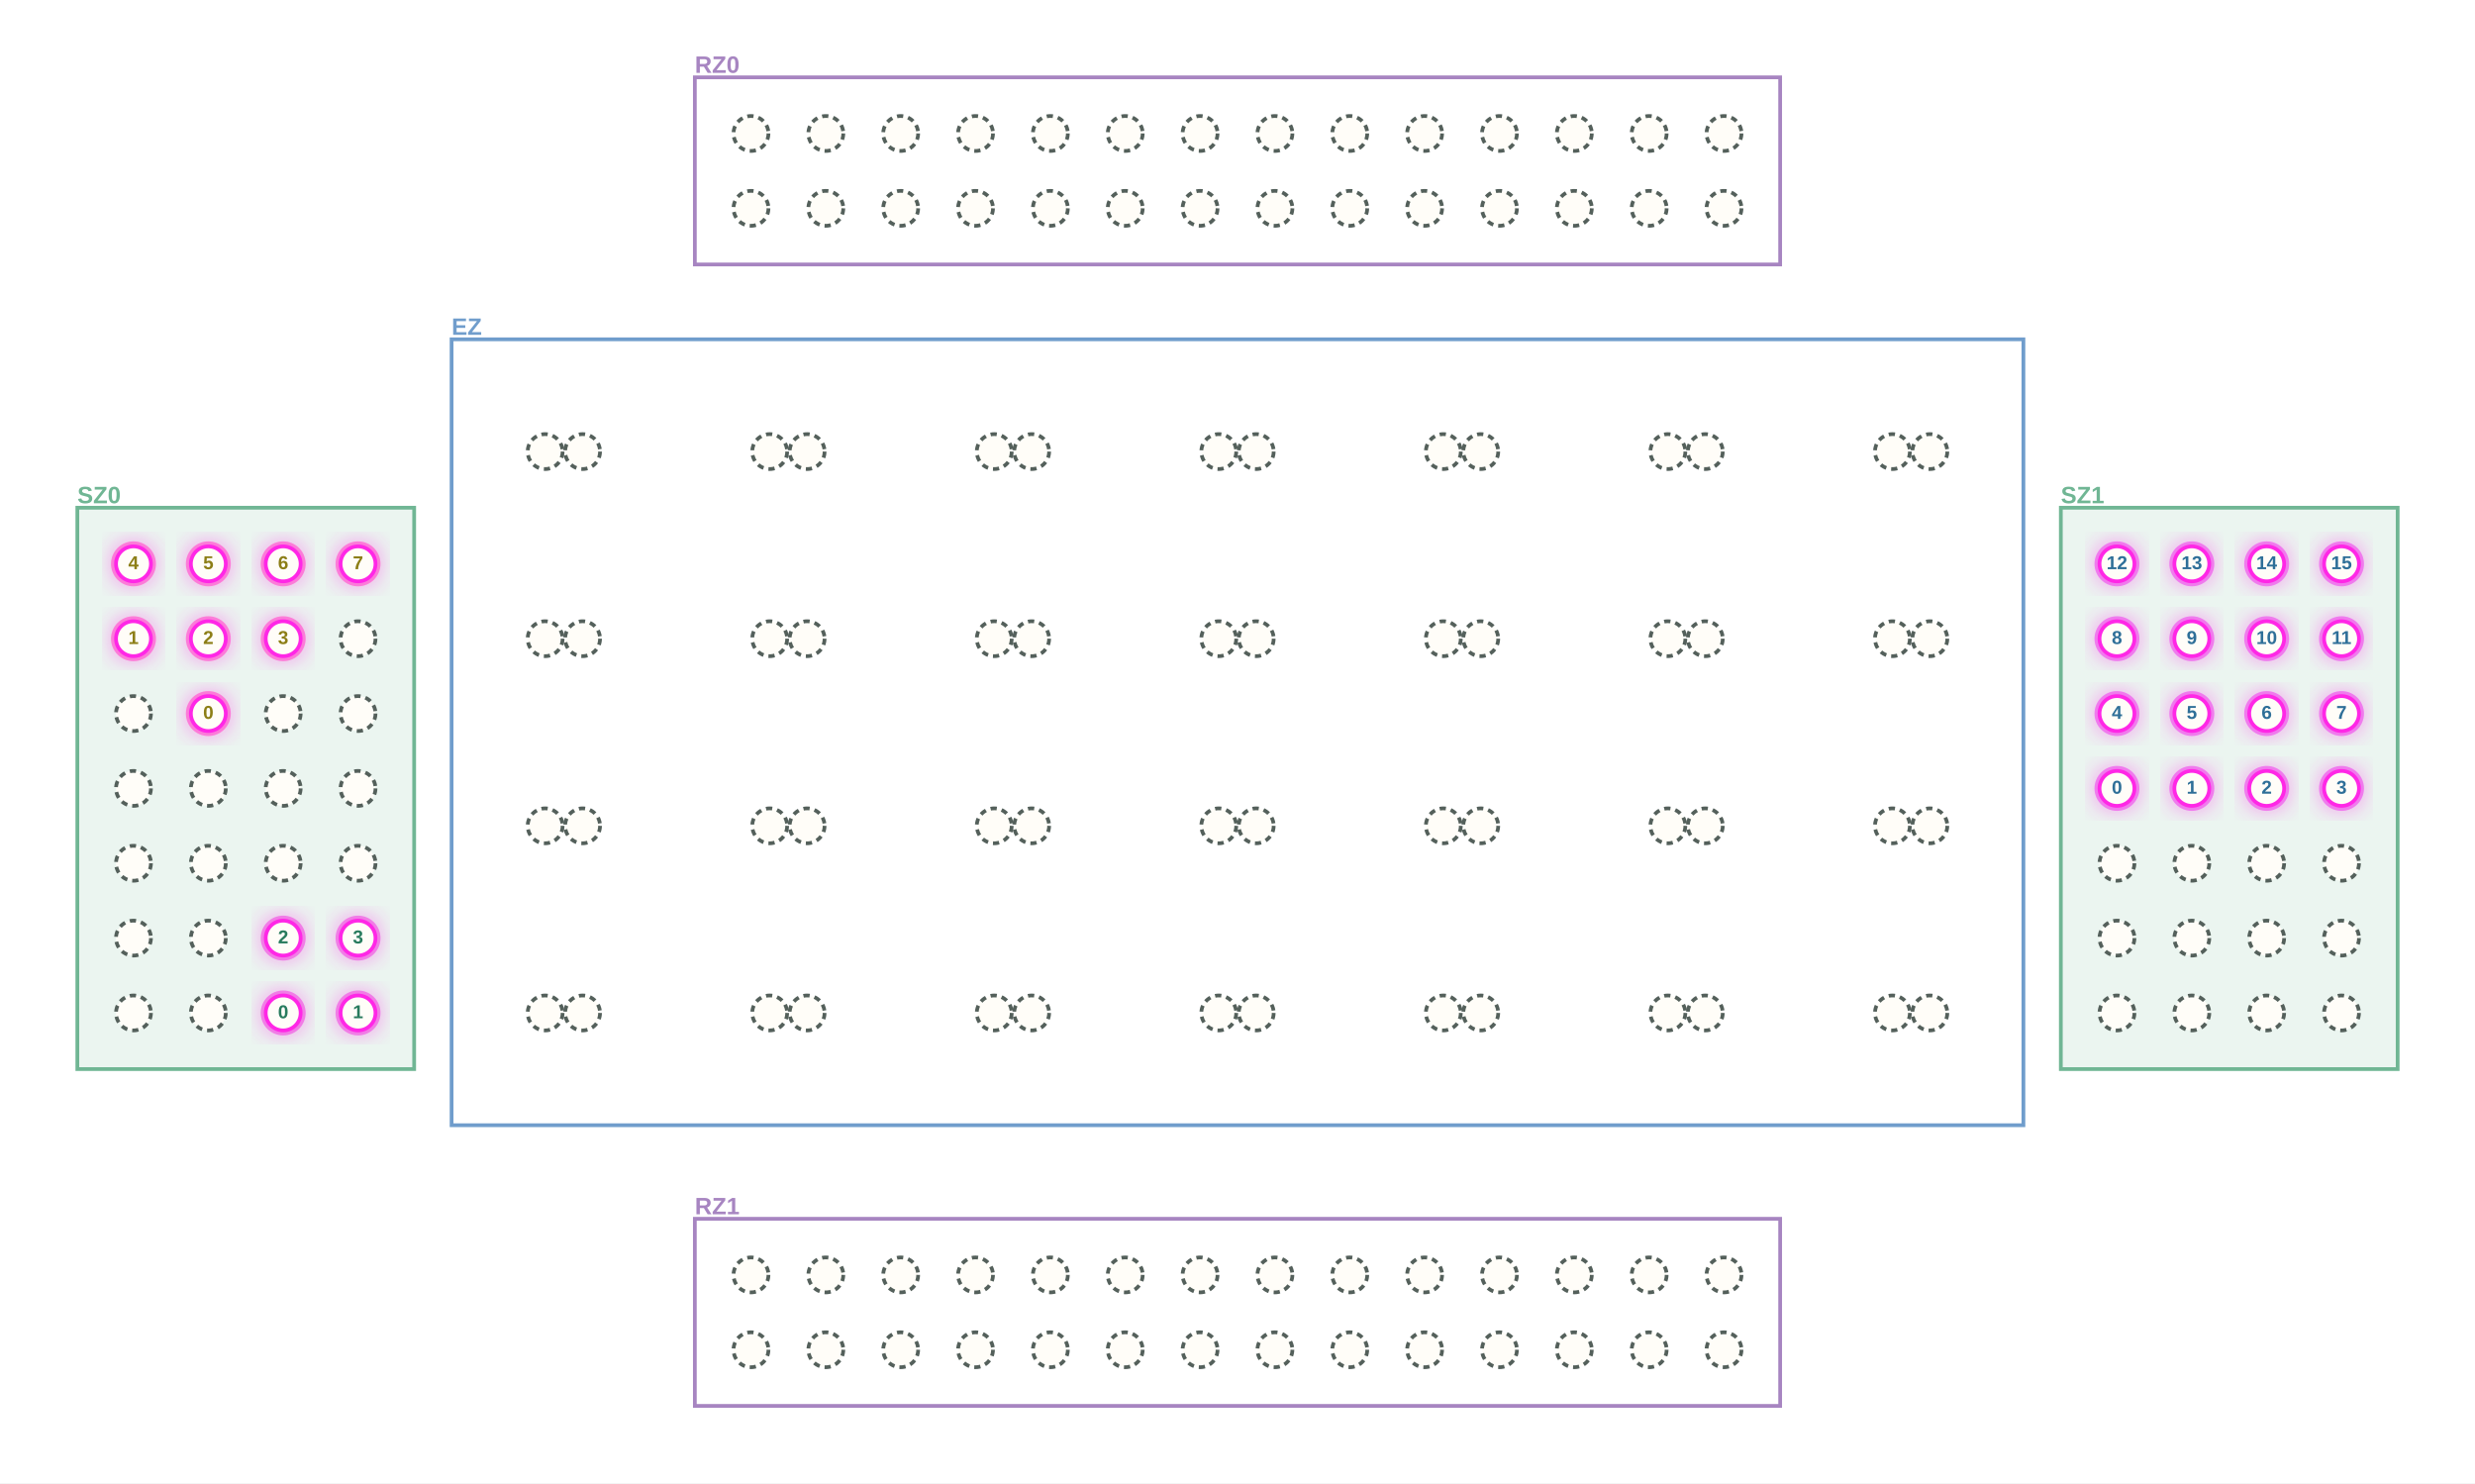
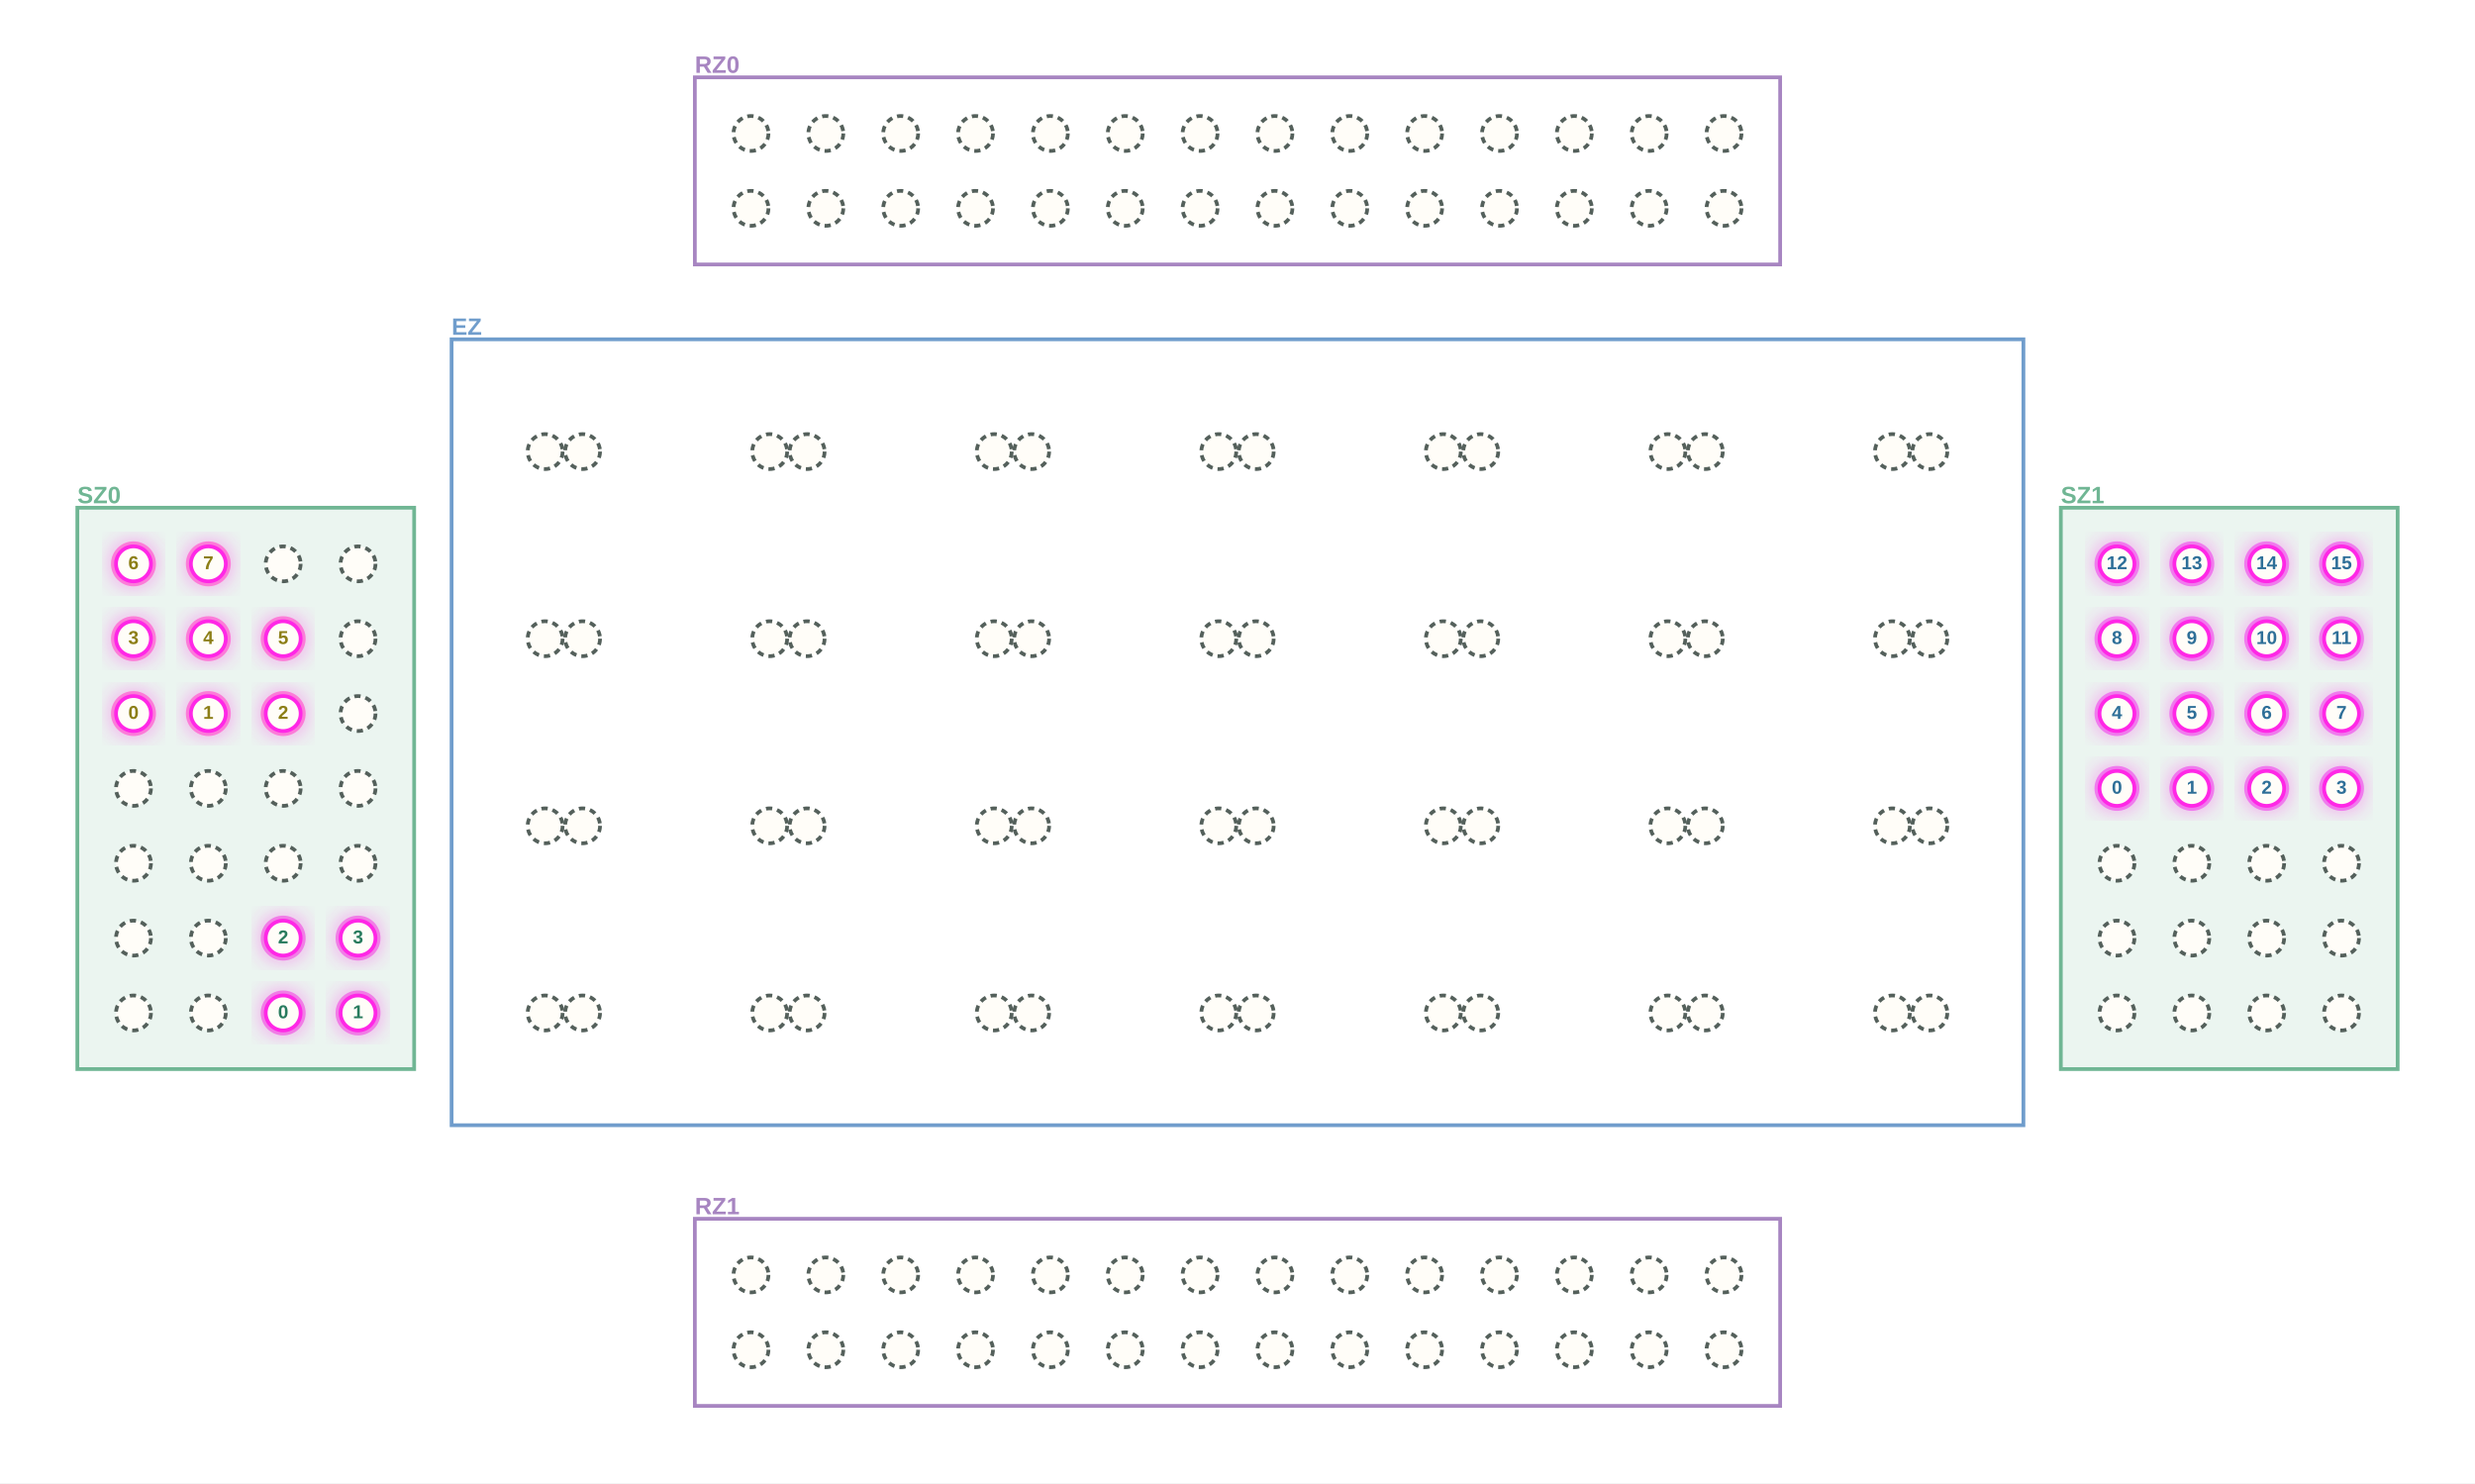
<svg xmlns="http://www.w3.org/2000/svg" width="1984" height="1189" viewBox="0 0 1984 1189" role="img" aria-label="MultiQ execution stage 6">
  <defs>
    <filter id="blur">
      <feGaussianBlur stdDeviation="8" />
    </filter>
  </defs>
  <rect width="1984" height="1189" fill="white" />
  <rect x="557" y="62" width="870" height="150" fill="white" fill-opacity="1" stroke="#A785C1" stroke-width="3" />
  <text x="557.0" y="53.0" text-anchor="start" dominant-baseline="middle" font-family="Arial, PingFang SC, sans-serif" font-size="19" font-weight="700" fill="#A785C1">RZ0</text>
  <rect x="557" y="977" width="870" height="150" fill="white" fill-opacity="1" stroke="#A785C1" stroke-width="3" />
  <text x="557.0" y="968.0" text-anchor="start" dominant-baseline="middle" font-family="Arial, PingFang SC, sans-serif" font-size="19" font-weight="700" fill="#A785C1">RZ1</text>
  <rect x="62" y="407" width="270" height="450" fill="#70B694" fill-opacity=".14" stroke="#70B694" stroke-width="3" />
  <text x="62.0" y="398.0" text-anchor="start" dominant-baseline="middle" font-family="Arial, PingFang SC, sans-serif" font-size="19" font-weight="700" fill="#70B694">SZ0</text>
  <rect x="1652" y="407" width="270" height="450" fill="#70B694" fill-opacity=".14" stroke="#70B694" stroke-width="3" />
  <text x="1652.0" y="398.0" text-anchor="start" dominant-baseline="middle" font-family="Arial, PingFang SC, sans-serif" font-size="19" font-weight="700" fill="#70B694">SZ1</text>
  <rect x="362" y="272" width="1260" height="630" fill="white" fill-opacity="1" stroke="#709DCC" stroke-width="3" />
  <text x="362.0" y="263.0" text-anchor="start" dominant-baseline="middle" font-family="Arial, PingFang SC, sans-serif" font-size="19" font-weight="700" fill="#709DCC">EZ</text>
+   <circle cx="107" cy="572" r="18" fill="#F7EFC8" />
+   <circle cx="167" cy="572" r="18" fill="#F7EFC8" />
+   <circle cx="227" cy="572" r="18" fill="#F7EFC8" />
+   <circle cx="107" cy="512" r="18" fill="#F7EFC8" />
+   <circle cx="167" cy="512" r="18" fill="#F7EFC8" />
+   <circle cx="227" cy="512" r="18" fill="#F7EFC8" />
+   <circle cx="107" cy="452" r="18" fill="#F7EFC8" />
+   <circle cx="167" cy="452" r="18" fill="#F7EFC8" />
  <circle cx="1697" cy="632" r="18" fill="#DCECF7" />
  <circle cx="1757" cy="632" r="18" fill="#DCECF7" />
  <circle cx="1817" cy="632" r="18" fill="#DCECF7" />
  <circle cx="1877" cy="632" r="18" fill="#DCECF7" />
  <circle cx="1697" cy="572" r="18" fill="#DCECF7" />
  <circle cx="1757" cy="572" r="18" fill="#DCECF7" />
  <circle cx="1817" cy="572" r="18" fill="#DCECF7" />
  <circle cx="1877" cy="572" r="18" fill="#DCECF7" />
  <circle cx="1697" cy="512" r="18" fill="#DCECF7" />
  <circle cx="1757" cy="512" r="18" fill="#DCECF7" />
  <circle cx="1817" cy="512" r="18" fill="#DCECF7" />
  <circle cx="1877" cy="512" r="18" fill="#DCECF7" />
  <circle cx="1697" cy="452" r="18" fill="#DCECF7" />
  <circle cx="1757" cy="452" r="18" fill="#DCECF7" />
  <circle cx="1817" cy="452" r="18" fill="#DCECF7" />
  <circle cx="1877" cy="452" r="18" fill="#DCECF7" />
-   <circle cx="167" cy="572" r="18" fill="#F7EFC8" />
-   <circle cx="107" cy="512" r="18" fill="#F7EFC8" />
-   <circle cx="167" cy="512" r="18" fill="#F7EFC8" />
-   <circle cx="227" cy="512" r="18" fill="#F7EFC8" />
-   <circle cx="107" cy="452" r="18" fill="#F7EFC8" />
-   <circle cx="167" cy="452" r="18" fill="#F7EFC8" />
-   <circle cx="227" cy="452" r="18" fill="#F7EFC8" />
-   <circle cx="287" cy="452" r="18" fill="#F7EFC8" />
  <circle cx="227" cy="812" r="18" fill="#DDF2E7" />
  <circle cx="287" cy="812" r="18" fill="#DDF2E7" />
  <circle cx="227" cy="752" r="18" fill="#DDF2E7" />
  <circle cx="287" cy="752" r="18" fill="#DDF2E7" />
+   <circle cx="107" cy="572" r="21" fill="#FF27E6" opacity=".32" filter="url(#blur)" />
+   <circle cx="107" cy="572" r="18" fill="#FF27E6" opacity=".48" />
+   <circle cx="167" cy="572" r="21" fill="#FF27E6" opacity=".32" filter="url(#blur)" />
+   <circle cx="167" cy="572" r="18" fill="#FF27E6" opacity=".48" />
+   <circle cx="227" cy="572" r="21" fill="#FF27E6" opacity=".32" filter="url(#blur)" />
+   <circle cx="227" cy="572" r="18" fill="#FF27E6" opacity=".48" />
+   <circle cx="107" cy="512" r="21" fill="#FF27E6" opacity=".32" filter="url(#blur)" />
+   <circle cx="107" cy="512" r="18" fill="#FF27E6" opacity=".48" />
+   <circle cx="167" cy="512" r="21" fill="#FF27E6" opacity=".32" filter="url(#blur)" />
+   <circle cx="167" cy="512" r="18" fill="#FF27E6" opacity=".48" />
+   <circle cx="227" cy="512" r="21" fill="#FF27E6" opacity=".32" filter="url(#blur)" />
+   <circle cx="227" cy="512" r="18" fill="#FF27E6" opacity=".48" />
+   <circle cx="107" cy="452" r="21" fill="#FF27E6" opacity=".32" filter="url(#blur)" />
+   <circle cx="107" cy="452" r="18" fill="#FF27E6" opacity=".48" />
+   <circle cx="167" cy="452" r="21" fill="#FF27E6" opacity=".32" filter="url(#blur)" />
+   <circle cx="167" cy="452" r="18" fill="#FF27E6" opacity=".48" />
  <circle cx="1697" cy="632" r="21" fill="#FF27E6" opacity=".32" filter="url(#blur)" />
  <circle cx="1697" cy="632" r="18" fill="#FF27E6" opacity=".48" />
  <circle cx="1757" cy="632" r="21" fill="#FF27E6" opacity=".32" filter="url(#blur)" />
  <circle cx="1757" cy="632" r="18" fill="#FF27E6" opacity=".48" />
  <circle cx="1817" cy="632" r="21" fill="#FF27E6" opacity=".32" filter="url(#blur)" />
  <circle cx="1817" cy="632" r="18" fill="#FF27E6" opacity=".48" />
  <circle cx="1877" cy="632" r="21" fill="#FF27E6" opacity=".32" filter="url(#blur)" />
  <circle cx="1877" cy="632" r="18" fill="#FF27E6" opacity=".48" />
  <circle cx="1697" cy="572" r="21" fill="#FF27E6" opacity=".32" filter="url(#blur)" />
  <circle cx="1697" cy="572" r="18" fill="#FF27E6" opacity=".48" />
  <circle cx="1757" cy="572" r="21" fill="#FF27E6" opacity=".32" filter="url(#blur)" />
  <circle cx="1757" cy="572" r="18" fill="#FF27E6" opacity=".48" />
  <circle cx="1817" cy="572" r="21" fill="#FF27E6" opacity=".32" filter="url(#blur)" />
  <circle cx="1817" cy="572" r="18" fill="#FF27E6" opacity=".48" />
  <circle cx="1877" cy="572" r="21" fill="#FF27E6" opacity=".32" filter="url(#blur)" />
  <circle cx="1877" cy="572" r="18" fill="#FF27E6" opacity=".48" />
  <circle cx="1697" cy="512" r="21" fill="#FF27E6" opacity=".32" filter="url(#blur)" />
  <circle cx="1697" cy="512" r="18" fill="#FF27E6" opacity=".48" />
  <circle cx="1757" cy="512" r="21" fill="#FF27E6" opacity=".32" filter="url(#blur)" />
  <circle cx="1757" cy="512" r="18" fill="#FF27E6" opacity=".48" />
  <circle cx="1817" cy="512" r="21" fill="#FF27E6" opacity=".32" filter="url(#blur)" />
  <circle cx="1817" cy="512" r="18" fill="#FF27E6" opacity=".48" />
  <circle cx="1877" cy="512" r="21" fill="#FF27E6" opacity=".32" filter="url(#blur)" />
  <circle cx="1877" cy="512" r="18" fill="#FF27E6" opacity=".48" />
  <circle cx="1697" cy="452" r="21" fill="#FF27E6" opacity=".32" filter="url(#blur)" />
  <circle cx="1697" cy="452" r="18" fill="#FF27E6" opacity=".48" />
  <circle cx="1757" cy="452" r="21" fill="#FF27E6" opacity=".32" filter="url(#blur)" />
  <circle cx="1757" cy="452" r="18" fill="#FF27E6" opacity=".48" />
  <circle cx="1817" cy="452" r="21" fill="#FF27E6" opacity=".32" filter="url(#blur)" />
  <circle cx="1817" cy="452" r="18" fill="#FF27E6" opacity=".48" />
  <circle cx="1877" cy="452" r="21" fill="#FF27E6" opacity=".32" filter="url(#blur)" />
  <circle cx="1877" cy="452" r="18" fill="#FF27E6" opacity=".48" />
-   <circle cx="167" cy="572" r="21" fill="#FF27E6" opacity=".32" filter="url(#blur)" />
-   <circle cx="167" cy="572" r="18" fill="#FF27E6" opacity=".48" />
-   <circle cx="107" cy="512" r="21" fill="#FF27E6" opacity=".32" filter="url(#blur)" />
-   <circle cx="107" cy="512" r="18" fill="#FF27E6" opacity=".48" />
-   <circle cx="167" cy="512" r="21" fill="#FF27E6" opacity=".32" filter="url(#blur)" />
-   <circle cx="167" cy="512" r="18" fill="#FF27E6" opacity=".48" />
-   <circle cx="227" cy="512" r="21" fill="#FF27E6" opacity=".32" filter="url(#blur)" />
-   <circle cx="227" cy="512" r="18" fill="#FF27E6" opacity=".48" />
-   <circle cx="107" cy="452" r="21" fill="#FF27E6" opacity=".32" filter="url(#blur)" />
-   <circle cx="107" cy="452" r="18" fill="#FF27E6" opacity=".48" />
-   <circle cx="167" cy="452" r="21" fill="#FF27E6" opacity=".32" filter="url(#blur)" />
-   <circle cx="167" cy="452" r="18" fill="#FF27E6" opacity=".48" />
-   <circle cx="227" cy="452" r="21" fill="#FF27E6" opacity=".32" filter="url(#blur)" />
-   <circle cx="227" cy="452" r="18" fill="#FF27E6" opacity=".48" />
-   <circle cx="287" cy="452" r="21" fill="#FF27E6" opacity=".32" filter="url(#blur)" />
-   <circle cx="287" cy="452" r="18" fill="#FF27E6" opacity=".48" />
  <circle cx="227" cy="812" r="21" fill="#FF27E6" opacity=".32" filter="url(#blur)" />
  <circle cx="227" cy="812" r="18" fill="#FF27E6" opacity=".48" />
  <circle cx="287" cy="812" r="21" fill="#FF27E6" opacity=".32" filter="url(#blur)" />
  <circle cx="287" cy="812" r="18" fill="#FF27E6" opacity=".48" />
  <circle cx="227" cy="752" r="21" fill="#FF27E6" opacity=".32" filter="url(#blur)" />
  <circle cx="227" cy="752" r="18" fill="#FF27E6" opacity=".48" />
  <circle cx="287" cy="752" r="21" fill="#FF27E6" opacity=".32" filter="url(#blur)" />
  <circle cx="287" cy="752" r="18" fill="#FF27E6" opacity=".48" />
  <circle cx="602" cy="167" r="14" fill="#FFFDF8" stroke="#54605B" stroke-width="3" stroke-dasharray="5 4" />
  <circle cx="662" cy="167" r="14" fill="#FFFDF8" stroke="#54605B" stroke-width="3" stroke-dasharray="5 4" />
  <circle cx="722" cy="167" r="14" fill="#FFFDF8" stroke="#54605B" stroke-width="3" stroke-dasharray="5 4" />
  <circle cx="782" cy="167" r="14" fill="#FFFDF8" stroke="#54605B" stroke-width="3" stroke-dasharray="5 4" />
  <circle cx="842" cy="167" r="14" fill="#FFFDF8" stroke="#54605B" stroke-width="3" stroke-dasharray="5 4" />
  <circle cx="902" cy="167" r="14" fill="#FFFDF8" stroke="#54605B" stroke-width="3" stroke-dasharray="5 4" />
  <circle cx="962" cy="167" r="14" fill="#FFFDF8" stroke="#54605B" stroke-width="3" stroke-dasharray="5 4" />
  <circle cx="1022" cy="167" r="14" fill="#FFFDF8" stroke="#54605B" stroke-width="3" stroke-dasharray="5 4" />
  <circle cx="1082" cy="167" r="14" fill="#FFFDF8" stroke="#54605B" stroke-width="3" stroke-dasharray="5 4" />
  <circle cx="1142" cy="167" r="14" fill="#FFFDF8" stroke="#54605B" stroke-width="3" stroke-dasharray="5 4" />
  <circle cx="1202" cy="167" r="14" fill="#FFFDF8" stroke="#54605B" stroke-width="3" stroke-dasharray="5 4" />
  <circle cx="1262" cy="167" r="14" fill="#FFFDF8" stroke="#54605B" stroke-width="3" stroke-dasharray="5 4" />
  <circle cx="1322" cy="167" r="14" fill="#FFFDF8" stroke="#54605B" stroke-width="3" stroke-dasharray="5 4" />
  <circle cx="1382" cy="167" r="14" fill="#FFFDF8" stroke="#54605B" stroke-width="3" stroke-dasharray="5 4" />
  <circle cx="602" cy="107" r="14" fill="#FFFDF8" stroke="#54605B" stroke-width="3" stroke-dasharray="5 4" />
  <circle cx="662" cy="107" r="14" fill="#FFFDF8" stroke="#54605B" stroke-width="3" stroke-dasharray="5 4" />
  <circle cx="722" cy="107" r="14" fill="#FFFDF8" stroke="#54605B" stroke-width="3" stroke-dasharray="5 4" />
  <circle cx="782" cy="107" r="14" fill="#FFFDF8" stroke="#54605B" stroke-width="3" stroke-dasharray="5 4" />
  <circle cx="842" cy="107" r="14" fill="#FFFDF8" stroke="#54605B" stroke-width="3" stroke-dasharray="5 4" />
  <circle cx="902" cy="107" r="14" fill="#FFFDF8" stroke="#54605B" stroke-width="3" stroke-dasharray="5 4" />
  <circle cx="962" cy="107" r="14" fill="#FFFDF8" stroke="#54605B" stroke-width="3" stroke-dasharray="5 4" />
  <circle cx="1022" cy="107" r="14" fill="#FFFDF8" stroke="#54605B" stroke-width="3" stroke-dasharray="5 4" />
  <circle cx="1082" cy="107" r="14" fill="#FFFDF8" stroke="#54605B" stroke-width="3" stroke-dasharray="5 4" />
  <circle cx="1142" cy="107" r="14" fill="#FFFDF8" stroke="#54605B" stroke-width="3" stroke-dasharray="5 4" />
  <circle cx="1202" cy="107" r="14" fill="#FFFDF8" stroke="#54605B" stroke-width="3" stroke-dasharray="5 4" />
  <circle cx="1262" cy="107" r="14" fill="#FFFDF8" stroke="#54605B" stroke-width="3" stroke-dasharray="5 4" />
  <circle cx="1322" cy="107" r="14" fill="#FFFDF8" stroke="#54605B" stroke-width="3" stroke-dasharray="5 4" />
  <circle cx="1382" cy="107" r="14" fill="#FFFDF8" stroke="#54605B" stroke-width="3" stroke-dasharray="5 4" />
  <circle cx="602" cy="1082" r="14" fill="#FFFDF8" stroke="#54605B" stroke-width="3" stroke-dasharray="5 4" />
  <circle cx="662" cy="1082" r="14" fill="#FFFDF8" stroke="#54605B" stroke-width="3" stroke-dasharray="5 4" />
  <circle cx="722" cy="1082" r="14" fill="#FFFDF8" stroke="#54605B" stroke-width="3" stroke-dasharray="5 4" />
  <circle cx="782" cy="1082" r="14" fill="#FFFDF8" stroke="#54605B" stroke-width="3" stroke-dasharray="5 4" />
  <circle cx="842" cy="1082" r="14" fill="#FFFDF8" stroke="#54605B" stroke-width="3" stroke-dasharray="5 4" />
  <circle cx="902" cy="1082" r="14" fill="#FFFDF8" stroke="#54605B" stroke-width="3" stroke-dasharray="5 4" />
  <circle cx="962" cy="1082" r="14" fill="#FFFDF8" stroke="#54605B" stroke-width="3" stroke-dasharray="5 4" />
  <circle cx="1022" cy="1082" r="14" fill="#FFFDF8" stroke="#54605B" stroke-width="3" stroke-dasharray="5 4" />
  <circle cx="1082" cy="1082" r="14" fill="#FFFDF8" stroke="#54605B" stroke-width="3" stroke-dasharray="5 4" />
  <circle cx="1142" cy="1082" r="14" fill="#FFFDF8" stroke="#54605B" stroke-width="3" stroke-dasharray="5 4" />
  <circle cx="1202" cy="1082" r="14" fill="#FFFDF8" stroke="#54605B" stroke-width="3" stroke-dasharray="5 4" />
  <circle cx="1262" cy="1082" r="14" fill="#FFFDF8" stroke="#54605B" stroke-width="3" stroke-dasharray="5 4" />
  <circle cx="1322" cy="1082" r="14" fill="#FFFDF8" stroke="#54605B" stroke-width="3" stroke-dasharray="5 4" />
  <circle cx="1382" cy="1082" r="14" fill="#FFFDF8" stroke="#54605B" stroke-width="3" stroke-dasharray="5 4" />
  <circle cx="602" cy="1022" r="14" fill="#FFFDF8" stroke="#54605B" stroke-width="3" stroke-dasharray="5 4" />
  <circle cx="662" cy="1022" r="14" fill="#FFFDF8" stroke="#54605B" stroke-width="3" stroke-dasharray="5 4" />
  <circle cx="722" cy="1022" r="14" fill="#FFFDF8" stroke="#54605B" stroke-width="3" stroke-dasharray="5 4" />
  <circle cx="782" cy="1022" r="14" fill="#FFFDF8" stroke="#54605B" stroke-width="3" stroke-dasharray="5 4" />
  <circle cx="842" cy="1022" r="14" fill="#FFFDF8" stroke="#54605B" stroke-width="3" stroke-dasharray="5 4" />
  <circle cx="902" cy="1022" r="14" fill="#FFFDF8" stroke="#54605B" stroke-width="3" stroke-dasharray="5 4" />
  <circle cx="962" cy="1022" r="14" fill="#FFFDF8" stroke="#54605B" stroke-width="3" stroke-dasharray="5 4" />
  <circle cx="1022" cy="1022" r="14" fill="#FFFDF8" stroke="#54605B" stroke-width="3" stroke-dasharray="5 4" />
  <circle cx="1082" cy="1022" r="14" fill="#FFFDF8" stroke="#54605B" stroke-width="3" stroke-dasharray="5 4" />
  <circle cx="1142" cy="1022" r="14" fill="#FFFDF8" stroke="#54605B" stroke-width="3" stroke-dasharray="5 4" />
  <circle cx="1202" cy="1022" r="14" fill="#FFFDF8" stroke="#54605B" stroke-width="3" stroke-dasharray="5 4" />
  <circle cx="1262" cy="1022" r="14" fill="#FFFDF8" stroke="#54605B" stroke-width="3" stroke-dasharray="5 4" />
  <circle cx="1322" cy="1022" r="14" fill="#FFFDF8" stroke="#54605B" stroke-width="3" stroke-dasharray="5 4" />
  <circle cx="1382" cy="1022" r="14" fill="#FFFDF8" stroke="#54605B" stroke-width="3" stroke-dasharray="5 4" />
  <circle cx="107" cy="812" r="14" fill="#FFFDF8" stroke="#54605B" stroke-width="3" stroke-dasharray="5 4" />
  <circle cx="167" cy="812" r="14" fill="#FFFDF8" stroke="#54605B" stroke-width="3" stroke-dasharray="5 4" />
  <circle cx="227" cy="812" r="14" fill="#FFFDF8" stroke="#FF27E6" stroke-width="3" />
  <circle cx="287" cy="812" r="14" fill="#FFFDF8" stroke="#FF27E6" stroke-width="3" />
  <circle cx="107" cy="752" r="14" fill="#FFFDF8" stroke="#54605B" stroke-width="3" stroke-dasharray="5 4" />
  <circle cx="167" cy="752" r="14" fill="#FFFDF8" stroke="#54605B" stroke-width="3" stroke-dasharray="5 4" />
  <circle cx="227" cy="752" r="14" fill="#FFFDF8" stroke="#FF27E6" stroke-width="3" />
  <circle cx="287" cy="752" r="14" fill="#FFFDF8" stroke="#FF27E6" stroke-width="3" />
  <circle cx="107" cy="692" r="14" fill="#FFFDF8" stroke="#54605B" stroke-width="3" stroke-dasharray="5 4" />
  <circle cx="167" cy="692" r="14" fill="#FFFDF8" stroke="#54605B" stroke-width="3" stroke-dasharray="5 4" />
  <circle cx="227" cy="692" r="14" fill="#FFFDF8" stroke="#54605B" stroke-width="3" stroke-dasharray="5 4" />
  <circle cx="287" cy="692" r="14" fill="#FFFDF8" stroke="#54605B" stroke-width="3" stroke-dasharray="5 4" />
  <circle cx="107" cy="632" r="14" fill="#FFFDF8" stroke="#54605B" stroke-width="3" stroke-dasharray="5 4" />
  <circle cx="167" cy="632" r="14" fill="#FFFDF8" stroke="#54605B" stroke-width="3" stroke-dasharray="5 4" />
  <circle cx="227" cy="632" r="14" fill="#FFFDF8" stroke="#54605B" stroke-width="3" stroke-dasharray="5 4" />
  <circle cx="287" cy="632" r="14" fill="#FFFDF8" stroke="#54605B" stroke-width="3" stroke-dasharray="5 4" />
-   <circle cx="107" cy="572" r="14" fill="#FFFDF8" stroke="#54605B" stroke-width="3" stroke-dasharray="5 4" />
+   <circle cx="107" cy="572" r="14" fill="#FFFDF8" stroke="#FF27E6" stroke-width="3" />
  <circle cx="167" cy="572" r="14" fill="#FFFDF8" stroke="#FF27E6" stroke-width="3" />
-   <circle cx="227" cy="572" r="14" fill="#FFFDF8" stroke="#54605B" stroke-width="3" stroke-dasharray="5 4" />
+   <circle cx="227" cy="572" r="14" fill="#FFFDF8" stroke="#FF27E6" stroke-width="3" />
  <circle cx="287" cy="572" r="14" fill="#FFFDF8" stroke="#54605B" stroke-width="3" stroke-dasharray="5 4" />
  <circle cx="107" cy="512" r="14" fill="#FFFDF8" stroke="#FF27E6" stroke-width="3" />
  <circle cx="167" cy="512" r="14" fill="#FFFDF8" stroke="#FF27E6" stroke-width="3" />
  <circle cx="227" cy="512" r="14" fill="#FFFDF8" stroke="#FF27E6" stroke-width="3" />
  <circle cx="287" cy="512" r="14" fill="#FFFDF8" stroke="#54605B" stroke-width="3" stroke-dasharray="5 4" />
  <circle cx="107" cy="452" r="14" fill="#FFFDF8" stroke="#FF27E6" stroke-width="3" />
  <circle cx="167" cy="452" r="14" fill="#FFFDF8" stroke="#FF27E6" stroke-width="3" />
-   <circle cx="227" cy="452" r="14" fill="#FFFDF8" stroke="#FF27E6" stroke-width="3" />
-   <circle cx="287" cy="452" r="14" fill="#FFFDF8" stroke="#FF27E6" stroke-width="3" />
+   <circle cx="227" cy="452" r="14" fill="#FFFDF8" stroke="#54605B" stroke-width="3" stroke-dasharray="5 4" />
+   <circle cx="287" cy="452" r="14" fill="#FFFDF8" stroke="#54605B" stroke-width="3" stroke-dasharray="5 4" />
  <circle cx="1697" cy="812" r="14" fill="#FFFDF8" stroke="#54605B" stroke-width="3" stroke-dasharray="5 4" />
  <circle cx="1757" cy="812" r="14" fill="#FFFDF8" stroke="#54605B" stroke-width="3" stroke-dasharray="5 4" />
  <circle cx="1817" cy="812" r="14" fill="#FFFDF8" stroke="#54605B" stroke-width="3" stroke-dasharray="5 4" />
  <circle cx="1877" cy="812" r="14" fill="#FFFDF8" stroke="#54605B" stroke-width="3" stroke-dasharray="5 4" />
  <circle cx="1697" cy="752" r="14" fill="#FFFDF8" stroke="#54605B" stroke-width="3" stroke-dasharray="5 4" />
  <circle cx="1757" cy="752" r="14" fill="#FFFDF8" stroke="#54605B" stroke-width="3" stroke-dasharray="5 4" />
  <circle cx="1817" cy="752" r="14" fill="#FFFDF8" stroke="#54605B" stroke-width="3" stroke-dasharray="5 4" />
  <circle cx="1877" cy="752" r="14" fill="#FFFDF8" stroke="#54605B" stroke-width="3" stroke-dasharray="5 4" />
  <circle cx="1697" cy="692" r="14" fill="#FFFDF8" stroke="#54605B" stroke-width="3" stroke-dasharray="5 4" />
  <circle cx="1757" cy="692" r="14" fill="#FFFDF8" stroke="#54605B" stroke-width="3" stroke-dasharray="5 4" />
  <circle cx="1817" cy="692" r="14" fill="#FFFDF8" stroke="#54605B" stroke-width="3" stroke-dasharray="5 4" />
  <circle cx="1877" cy="692" r="14" fill="#FFFDF8" stroke="#54605B" stroke-width="3" stroke-dasharray="5 4" />
  <circle cx="1697" cy="632" r="14" fill="#FFFDF8" stroke="#FF27E6" stroke-width="3" />
  <circle cx="1757" cy="632" r="14" fill="#FFFDF8" stroke="#FF27E6" stroke-width="3" />
  <circle cx="1817" cy="632" r="14" fill="#FFFDF8" stroke="#FF27E6" stroke-width="3" />
  <circle cx="1877" cy="632" r="14" fill="#FFFDF8" stroke="#FF27E6" stroke-width="3" />
  <circle cx="1697" cy="572" r="14" fill="#FFFDF8" stroke="#FF27E6" stroke-width="3" />
  <circle cx="1757" cy="572" r="14" fill="#FFFDF8" stroke="#FF27E6" stroke-width="3" />
  <circle cx="1817" cy="572" r="14" fill="#FFFDF8" stroke="#FF27E6" stroke-width="3" />
  <circle cx="1877" cy="572" r="14" fill="#FFFDF8" stroke="#FF27E6" stroke-width="3" />
  <circle cx="1697" cy="512" r="14" fill="#FFFDF8" stroke="#FF27E6" stroke-width="3" />
  <circle cx="1757" cy="512" r="14" fill="#FFFDF8" stroke="#FF27E6" stroke-width="3" />
  <circle cx="1817" cy="512" r="14" fill="#FFFDF8" stroke="#FF27E6" stroke-width="3" />
  <circle cx="1877" cy="512" r="14" fill="#FFFDF8" stroke="#FF27E6" stroke-width="3" />
  <circle cx="1697" cy="452" r="14" fill="#FFFDF8" stroke="#FF27E6" stroke-width="3" />
  <circle cx="1757" cy="452" r="14" fill="#FFFDF8" stroke="#FF27E6" stroke-width="3" />
  <circle cx="1817" cy="452" r="14" fill="#FFFDF8" stroke="#FF27E6" stroke-width="3" />
  <circle cx="1877" cy="452" r="14" fill="#FFFDF8" stroke="#FF27E6" stroke-width="3" />
  <circle cx="437" cy="812" r="14" fill="#FFFDF8" stroke="#54605B" stroke-width="3" stroke-dasharray="5 4" />
  <circle cx="467" cy="812" r="14" fill="#FFFDF8" stroke="#54605B" stroke-width="3" stroke-dasharray="5 4" />
  <circle cx="617" cy="812" r="14" fill="#FFFDF8" stroke="#54605B" stroke-width="3" stroke-dasharray="5 4" />
  <circle cx="647" cy="812" r="14" fill="#FFFDF8" stroke="#54605B" stroke-width="3" stroke-dasharray="5 4" />
  <circle cx="797" cy="812" r="14" fill="#FFFDF8" stroke="#54605B" stroke-width="3" stroke-dasharray="5 4" />
  <circle cx="827" cy="812" r="14" fill="#FFFDF8" stroke="#54605B" stroke-width="3" stroke-dasharray="5 4" />
  <circle cx="977" cy="812" r="14" fill="#FFFDF8" stroke="#54605B" stroke-width="3" stroke-dasharray="5 4" />
  <circle cx="1007" cy="812" r="14" fill="#FFFDF8" stroke="#54605B" stroke-width="3" stroke-dasharray="5 4" />
  <circle cx="1157" cy="812" r="14" fill="#FFFDF8" stroke="#54605B" stroke-width="3" stroke-dasharray="5 4" />
  <circle cx="1187" cy="812" r="14" fill="#FFFDF8" stroke="#54605B" stroke-width="3" stroke-dasharray="5 4" />
  <circle cx="1337" cy="812" r="14" fill="#FFFDF8" stroke="#54605B" stroke-width="3" stroke-dasharray="5 4" />
  <circle cx="1367" cy="812" r="14" fill="#FFFDF8" stroke="#54605B" stroke-width="3" stroke-dasharray="5 4" />
  <circle cx="1517" cy="812" r="14" fill="#FFFDF8" stroke="#54605B" stroke-width="3" stroke-dasharray="5 4" />
  <circle cx="1547" cy="812" r="14" fill="#FFFDF8" stroke="#54605B" stroke-width="3" stroke-dasharray="5 4" />
  <circle cx="437" cy="662" r="14" fill="#FFFDF8" stroke="#54605B" stroke-width="3" stroke-dasharray="5 4" />
  <circle cx="467" cy="662" r="14" fill="#FFFDF8" stroke="#54605B" stroke-width="3" stroke-dasharray="5 4" />
  <circle cx="617" cy="662" r="14" fill="#FFFDF8" stroke="#54605B" stroke-width="3" stroke-dasharray="5 4" />
  <circle cx="647" cy="662" r="14" fill="#FFFDF8" stroke="#54605B" stroke-width="3" stroke-dasharray="5 4" />
  <circle cx="797" cy="662" r="14" fill="#FFFDF8" stroke="#54605B" stroke-width="3" stroke-dasharray="5 4" />
  <circle cx="827" cy="662" r="14" fill="#FFFDF8" stroke="#54605B" stroke-width="3" stroke-dasharray="5 4" />
  <circle cx="977" cy="662" r="14" fill="#FFFDF8" stroke="#54605B" stroke-width="3" stroke-dasharray="5 4" />
  <circle cx="1007" cy="662" r="14" fill="#FFFDF8" stroke="#54605B" stroke-width="3" stroke-dasharray="5 4" />
  <circle cx="1157" cy="662" r="14" fill="#FFFDF8" stroke="#54605B" stroke-width="3" stroke-dasharray="5 4" />
  <circle cx="1187" cy="662" r="14" fill="#FFFDF8" stroke="#54605B" stroke-width="3" stroke-dasharray="5 4" />
  <circle cx="1337" cy="662" r="14" fill="#FFFDF8" stroke="#54605B" stroke-width="3" stroke-dasharray="5 4" />
  <circle cx="1367" cy="662" r="14" fill="#FFFDF8" stroke="#54605B" stroke-width="3" stroke-dasharray="5 4" />
  <circle cx="1517" cy="662" r="14" fill="#FFFDF8" stroke="#54605B" stroke-width="3" stroke-dasharray="5 4" />
  <circle cx="1547" cy="662" r="14" fill="#FFFDF8" stroke="#54605B" stroke-width="3" stroke-dasharray="5 4" />
  <circle cx="437" cy="512" r="14" fill="#FFFDF8" stroke="#54605B" stroke-width="3" stroke-dasharray="5 4" />
  <circle cx="467" cy="512" r="14" fill="#FFFDF8" stroke="#54605B" stroke-width="3" stroke-dasharray="5 4" />
  <circle cx="617" cy="512" r="14" fill="#FFFDF8" stroke="#54605B" stroke-width="3" stroke-dasharray="5 4" />
  <circle cx="647" cy="512" r="14" fill="#FFFDF8" stroke="#54605B" stroke-width="3" stroke-dasharray="5 4" />
  <circle cx="797" cy="512" r="14" fill="#FFFDF8" stroke="#54605B" stroke-width="3" stroke-dasharray="5 4" />
  <circle cx="827" cy="512" r="14" fill="#FFFDF8" stroke="#54605B" stroke-width="3" stroke-dasharray="5 4" />
  <circle cx="977" cy="512" r="14" fill="#FFFDF8" stroke="#54605B" stroke-width="3" stroke-dasharray="5 4" />
  <circle cx="1007" cy="512" r="14" fill="#FFFDF8" stroke="#54605B" stroke-width="3" stroke-dasharray="5 4" />
  <circle cx="1157" cy="512" r="14" fill="#FFFDF8" stroke="#54605B" stroke-width="3" stroke-dasharray="5 4" />
  <circle cx="1187" cy="512" r="14" fill="#FFFDF8" stroke="#54605B" stroke-width="3" stroke-dasharray="5 4" />
  <circle cx="1337" cy="512" r="14" fill="#FFFDF8" stroke="#54605B" stroke-width="3" stroke-dasharray="5 4" />
  <circle cx="1367" cy="512" r="14" fill="#FFFDF8" stroke="#54605B" stroke-width="3" stroke-dasharray="5 4" />
  <circle cx="1517" cy="512" r="14" fill="#FFFDF8" stroke="#54605B" stroke-width="3" stroke-dasharray="5 4" />
  <circle cx="1547" cy="512" r="14" fill="#FFFDF8" stroke="#54605B" stroke-width="3" stroke-dasharray="5 4" />
  <circle cx="437" cy="362" r="14" fill="#FFFDF8" stroke="#54605B" stroke-width="3" stroke-dasharray="5 4" />
  <circle cx="467" cy="362" r="14" fill="#FFFDF8" stroke="#54605B" stroke-width="3" stroke-dasharray="5 4" />
  <circle cx="617" cy="362" r="14" fill="#FFFDF8" stroke="#54605B" stroke-width="3" stroke-dasharray="5 4" />
  <circle cx="647" cy="362" r="14" fill="#FFFDF8" stroke="#54605B" stroke-width="3" stroke-dasharray="5 4" />
  <circle cx="797" cy="362" r="14" fill="#FFFDF8" stroke="#54605B" stroke-width="3" stroke-dasharray="5 4" />
  <circle cx="827" cy="362" r="14" fill="#FFFDF8" stroke="#54605B" stroke-width="3" stroke-dasharray="5 4" />
  <circle cx="977" cy="362" r="14" fill="#FFFDF8" stroke="#54605B" stroke-width="3" stroke-dasharray="5 4" />
  <circle cx="1007" cy="362" r="14" fill="#FFFDF8" stroke="#54605B" stroke-width="3" stroke-dasharray="5 4" />
  <circle cx="1157" cy="362" r="14" fill="#FFFDF8" stroke="#54605B" stroke-width="3" stroke-dasharray="5 4" />
  <circle cx="1187" cy="362" r="14" fill="#FFFDF8" stroke="#54605B" stroke-width="3" stroke-dasharray="5 4" />
  <circle cx="1337" cy="362" r="14" fill="#FFFDF8" stroke="#54605B" stroke-width="3" stroke-dasharray="5 4" />
  <circle cx="1367" cy="362" r="14" fill="#FFFDF8" stroke="#54605B" stroke-width="3" stroke-dasharray="5 4" />
  <circle cx="1517" cy="362" r="14" fill="#FFFDF8" stroke="#54605B" stroke-width="3" stroke-dasharray="5 4" />
  <circle cx="1547" cy="362" r="14" fill="#FFFDF8" stroke="#54605B" stroke-width="3" stroke-dasharray="5 4" />
+   <text x="107.0" y="572.0" text-anchor="middle" dominant-baseline="middle" font-family="Arial, PingFang SC, sans-serif" font-size="15" font-weight="700" fill="#8C7E16" stroke="#FFFDF8" stroke-width="1" paint-order="stroke">0</text>
+   <text x="167.0" y="572.0" text-anchor="middle" dominant-baseline="middle" font-family="Arial, PingFang SC, sans-serif" font-size="15" font-weight="700" fill="#8C7E16" stroke="#FFFDF8" stroke-width="1" paint-order="stroke">1</text>
+   <text x="227.0" y="572.0" text-anchor="middle" dominant-baseline="middle" font-family="Arial, PingFang SC, sans-serif" font-size="15" font-weight="700" fill="#8C7E16" stroke="#FFFDF8" stroke-width="1" paint-order="stroke">2</text>
+   <text x="107.0" y="512.0" text-anchor="middle" dominant-baseline="middle" font-family="Arial, PingFang SC, sans-serif" font-size="15" font-weight="700" fill="#8C7E16" stroke="#FFFDF8" stroke-width="1" paint-order="stroke">3</text>
+   <text x="167.0" y="512.0" text-anchor="middle" dominant-baseline="middle" font-family="Arial, PingFang SC, sans-serif" font-size="15" font-weight="700" fill="#8C7E16" stroke="#FFFDF8" stroke-width="1" paint-order="stroke">4</text>
+   <text x="227.0" y="512.0" text-anchor="middle" dominant-baseline="middle" font-family="Arial, PingFang SC, sans-serif" font-size="15" font-weight="700" fill="#8C7E16" stroke="#FFFDF8" stroke-width="1" paint-order="stroke">5</text>
+   <text x="107.0" y="452.0" text-anchor="middle" dominant-baseline="middle" font-family="Arial, PingFang SC, sans-serif" font-size="15" font-weight="700" fill="#8C7E16" stroke="#FFFDF8" stroke-width="1" paint-order="stroke">6</text>
+   <text x="167.0" y="452.0" text-anchor="middle" dominant-baseline="middle" font-family="Arial, PingFang SC, sans-serif" font-size="15" font-weight="700" fill="#8C7E16" stroke="#FFFDF8" stroke-width="1" paint-order="stroke">7</text>
  <text x="1697.0" y="632.0" text-anchor="middle" dominant-baseline="middle" font-family="Arial, PingFang SC, sans-serif" font-size="15" font-weight="700" fill="#2E6F98" stroke="#FFFDF8" stroke-width="1" paint-order="stroke">0</text>
  <text x="1757.0" y="632.0" text-anchor="middle" dominant-baseline="middle" font-family="Arial, PingFang SC, sans-serif" font-size="15" font-weight="700" fill="#2E6F98" stroke="#FFFDF8" stroke-width="1" paint-order="stroke">1</text>
  <text x="1817.0" y="632.0" text-anchor="middle" dominant-baseline="middle" font-family="Arial, PingFang SC, sans-serif" font-size="15" font-weight="700" fill="#2E6F98" stroke="#FFFDF8" stroke-width="1" paint-order="stroke">2</text>
  <text x="1877.0" y="632.0" text-anchor="middle" dominant-baseline="middle" font-family="Arial, PingFang SC, sans-serif" font-size="15" font-weight="700" fill="#2E6F98" stroke="#FFFDF8" stroke-width="1" paint-order="stroke">3</text>
  <text x="1697.0" y="572.0" text-anchor="middle" dominant-baseline="middle" font-family="Arial, PingFang SC, sans-serif" font-size="15" font-weight="700" fill="#2E6F98" stroke="#FFFDF8" stroke-width="1" paint-order="stroke">4</text>
  <text x="1757.0" y="572.0" text-anchor="middle" dominant-baseline="middle" font-family="Arial, PingFang SC, sans-serif" font-size="15" font-weight="700" fill="#2E6F98" stroke="#FFFDF8" stroke-width="1" paint-order="stroke">5</text>
  <text x="1817.0" y="572.0" text-anchor="middle" dominant-baseline="middle" font-family="Arial, PingFang SC, sans-serif" font-size="15" font-weight="700" fill="#2E6F98" stroke="#FFFDF8" stroke-width="1" paint-order="stroke">6</text>
  <text x="1877.0" y="572.0" text-anchor="middle" dominant-baseline="middle" font-family="Arial, PingFang SC, sans-serif" font-size="15" font-weight="700" fill="#2E6F98" stroke="#FFFDF8" stroke-width="1" paint-order="stroke">7</text>
  <text x="1697.0" y="512.0" text-anchor="middle" dominant-baseline="middle" font-family="Arial, PingFang SC, sans-serif" font-size="15" font-weight="700" fill="#2E6F98" stroke="#FFFDF8" stroke-width="1" paint-order="stroke">8</text>
  <text x="1757.0" y="512.0" text-anchor="middle" dominant-baseline="middle" font-family="Arial, PingFang SC, sans-serif" font-size="15" font-weight="700" fill="#2E6F98" stroke="#FFFDF8" stroke-width="1" paint-order="stroke">9</text>
  <text x="1817.0" y="512.0" text-anchor="middle" dominant-baseline="middle" font-family="Arial, PingFang SC, sans-serif" font-size="15" font-weight="700" fill="#2E6F98" stroke="#FFFDF8" stroke-width="1" paint-order="stroke">10</text>
  <text x="1877.0" y="512.0" text-anchor="middle" dominant-baseline="middle" font-family="Arial, PingFang SC, sans-serif" font-size="15" font-weight="700" fill="#2E6F98" stroke="#FFFDF8" stroke-width="1" paint-order="stroke">11</text>
  <text x="1697.0" y="452.0" text-anchor="middle" dominant-baseline="middle" font-family="Arial, PingFang SC, sans-serif" font-size="15" font-weight="700" fill="#2E6F98" stroke="#FFFDF8" stroke-width="1" paint-order="stroke">12</text>
  <text x="1757.0" y="452.0" text-anchor="middle" dominant-baseline="middle" font-family="Arial, PingFang SC, sans-serif" font-size="15" font-weight="700" fill="#2E6F98" stroke="#FFFDF8" stroke-width="1" paint-order="stroke">13</text>
  <text x="1817.0" y="452.0" text-anchor="middle" dominant-baseline="middle" font-family="Arial, PingFang SC, sans-serif" font-size="15" font-weight="700" fill="#2E6F98" stroke="#FFFDF8" stroke-width="1" paint-order="stroke">14</text>
  <text x="1877.0" y="452.0" text-anchor="middle" dominant-baseline="middle" font-family="Arial, PingFang SC, sans-serif" font-size="15" font-weight="700" fill="#2E6F98" stroke="#FFFDF8" stroke-width="1" paint-order="stroke">15</text>
-   <text x="167.0" y="572.0" text-anchor="middle" dominant-baseline="middle" font-family="Arial, PingFang SC, sans-serif" font-size="15" font-weight="700" fill="#8C7E16" stroke="#FFFDF8" stroke-width="1" paint-order="stroke">0</text>
-   <text x="107.0" y="512.0" text-anchor="middle" dominant-baseline="middle" font-family="Arial, PingFang SC, sans-serif" font-size="15" font-weight="700" fill="#8C7E16" stroke="#FFFDF8" stroke-width="1" paint-order="stroke">1</text>
-   <text x="167.0" y="512.0" text-anchor="middle" dominant-baseline="middle" font-family="Arial, PingFang SC, sans-serif" font-size="15" font-weight="700" fill="#8C7E16" stroke="#FFFDF8" stroke-width="1" paint-order="stroke">2</text>
-   <text x="227.0" y="512.0" text-anchor="middle" dominant-baseline="middle" font-family="Arial, PingFang SC, sans-serif" font-size="15" font-weight="700" fill="#8C7E16" stroke="#FFFDF8" stroke-width="1" paint-order="stroke">3</text>
-   <text x="107.0" y="452.0" text-anchor="middle" dominant-baseline="middle" font-family="Arial, PingFang SC, sans-serif" font-size="15" font-weight="700" fill="#8C7E16" stroke="#FFFDF8" stroke-width="1" paint-order="stroke">4</text>
-   <text x="167.0" y="452.0" text-anchor="middle" dominant-baseline="middle" font-family="Arial, PingFang SC, sans-serif" font-size="15" font-weight="700" fill="#8C7E16" stroke="#FFFDF8" stroke-width="1" paint-order="stroke">5</text>
-   <text x="227.0" y="452.0" text-anchor="middle" dominant-baseline="middle" font-family="Arial, PingFang SC, sans-serif" font-size="15" font-weight="700" fill="#8C7E16" stroke="#FFFDF8" stroke-width="1" paint-order="stroke">6</text>
-   <text x="287.0" y="452.0" text-anchor="middle" dominant-baseline="middle" font-family="Arial, PingFang SC, sans-serif" font-size="15" font-weight="700" fill="#8C7E16" stroke="#FFFDF8" stroke-width="1" paint-order="stroke">7</text>
  <text x="227.0" y="812.0" text-anchor="middle" dominant-baseline="middle" font-family="Arial, PingFang SC, sans-serif" font-size="15" font-weight="700" fill="#287B5D" stroke="#FFFDF8" stroke-width="1" paint-order="stroke">0</text>
  <text x="287.0" y="812.0" text-anchor="middle" dominant-baseline="middle" font-family="Arial, PingFang SC, sans-serif" font-size="15" font-weight="700" fill="#287B5D" stroke="#FFFDF8" stroke-width="1" paint-order="stroke">1</text>
  <text x="227.0" y="752.0" text-anchor="middle" dominant-baseline="middle" font-family="Arial, PingFang SC, sans-serif" font-size="15" font-weight="700" fill="#287B5D" stroke="#FFFDF8" stroke-width="1" paint-order="stroke">2</text>
  <text x="287.0" y="752.0" text-anchor="middle" dominant-baseline="middle" font-family="Arial, PingFang SC, sans-serif" font-size="15" font-weight="700" fill="#287B5D" stroke="#FFFDF8" stroke-width="1" paint-order="stroke">3</text>
</svg>
